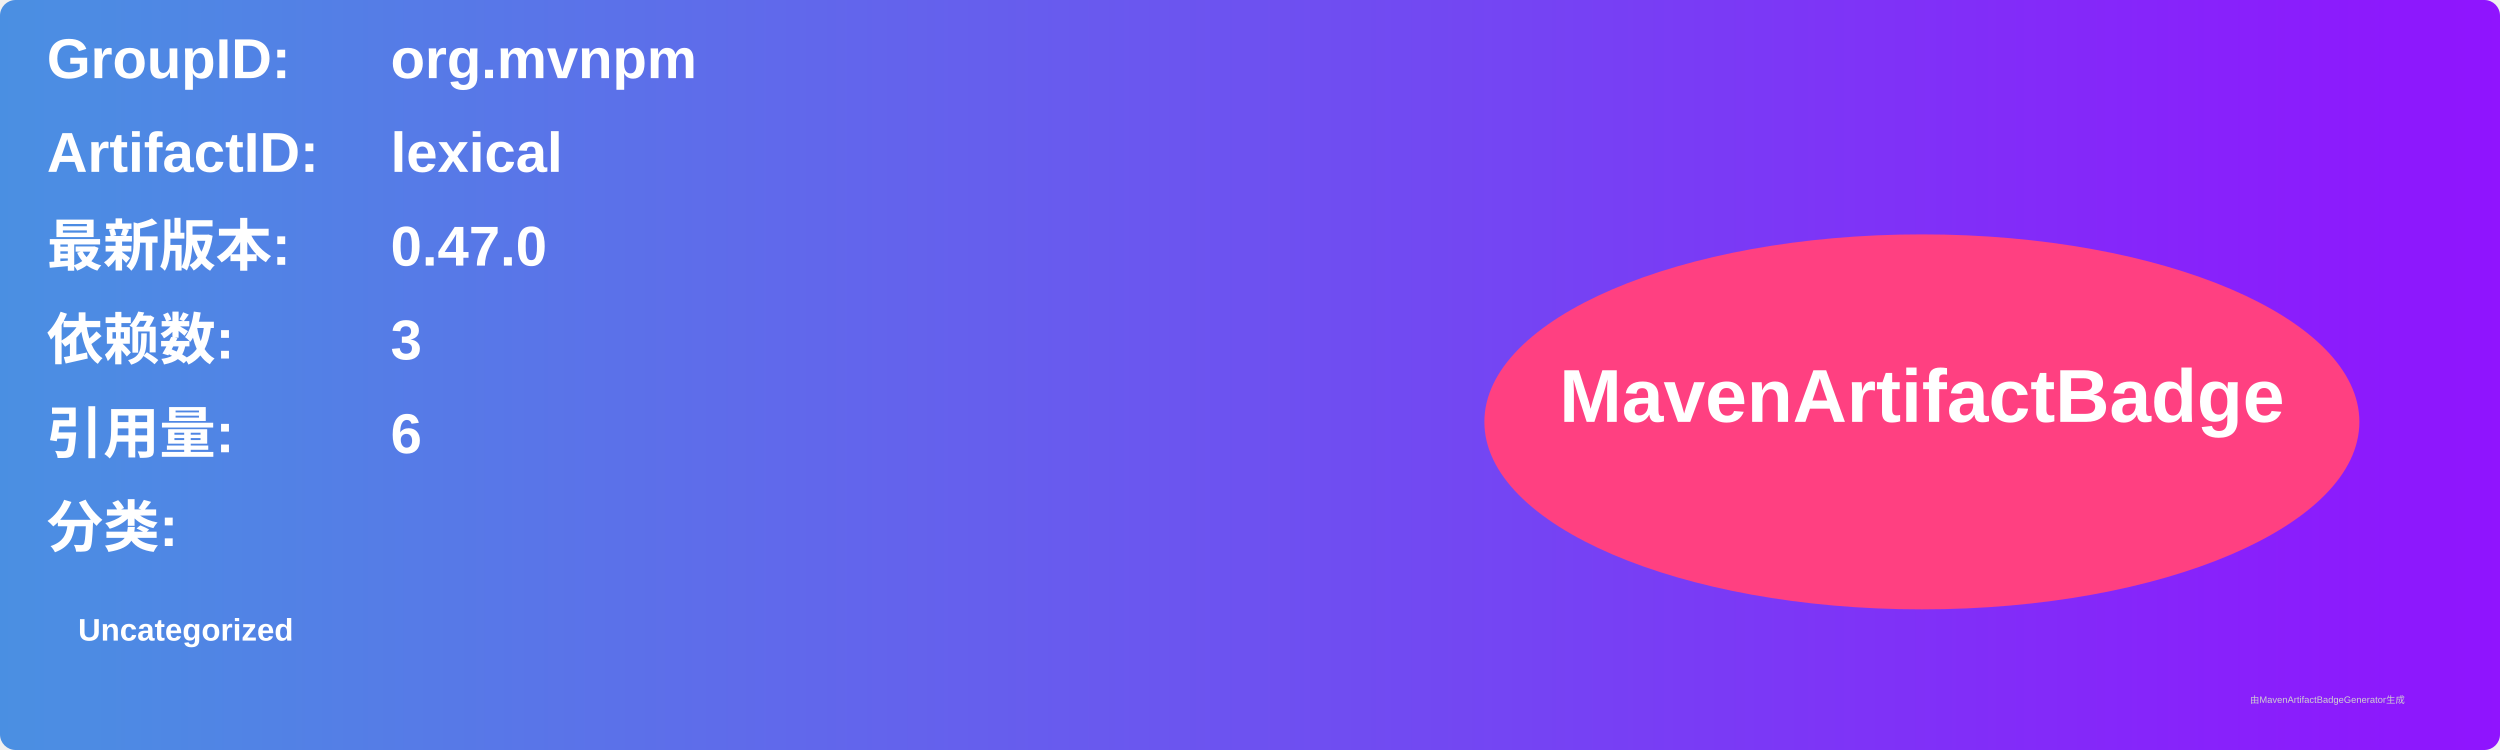
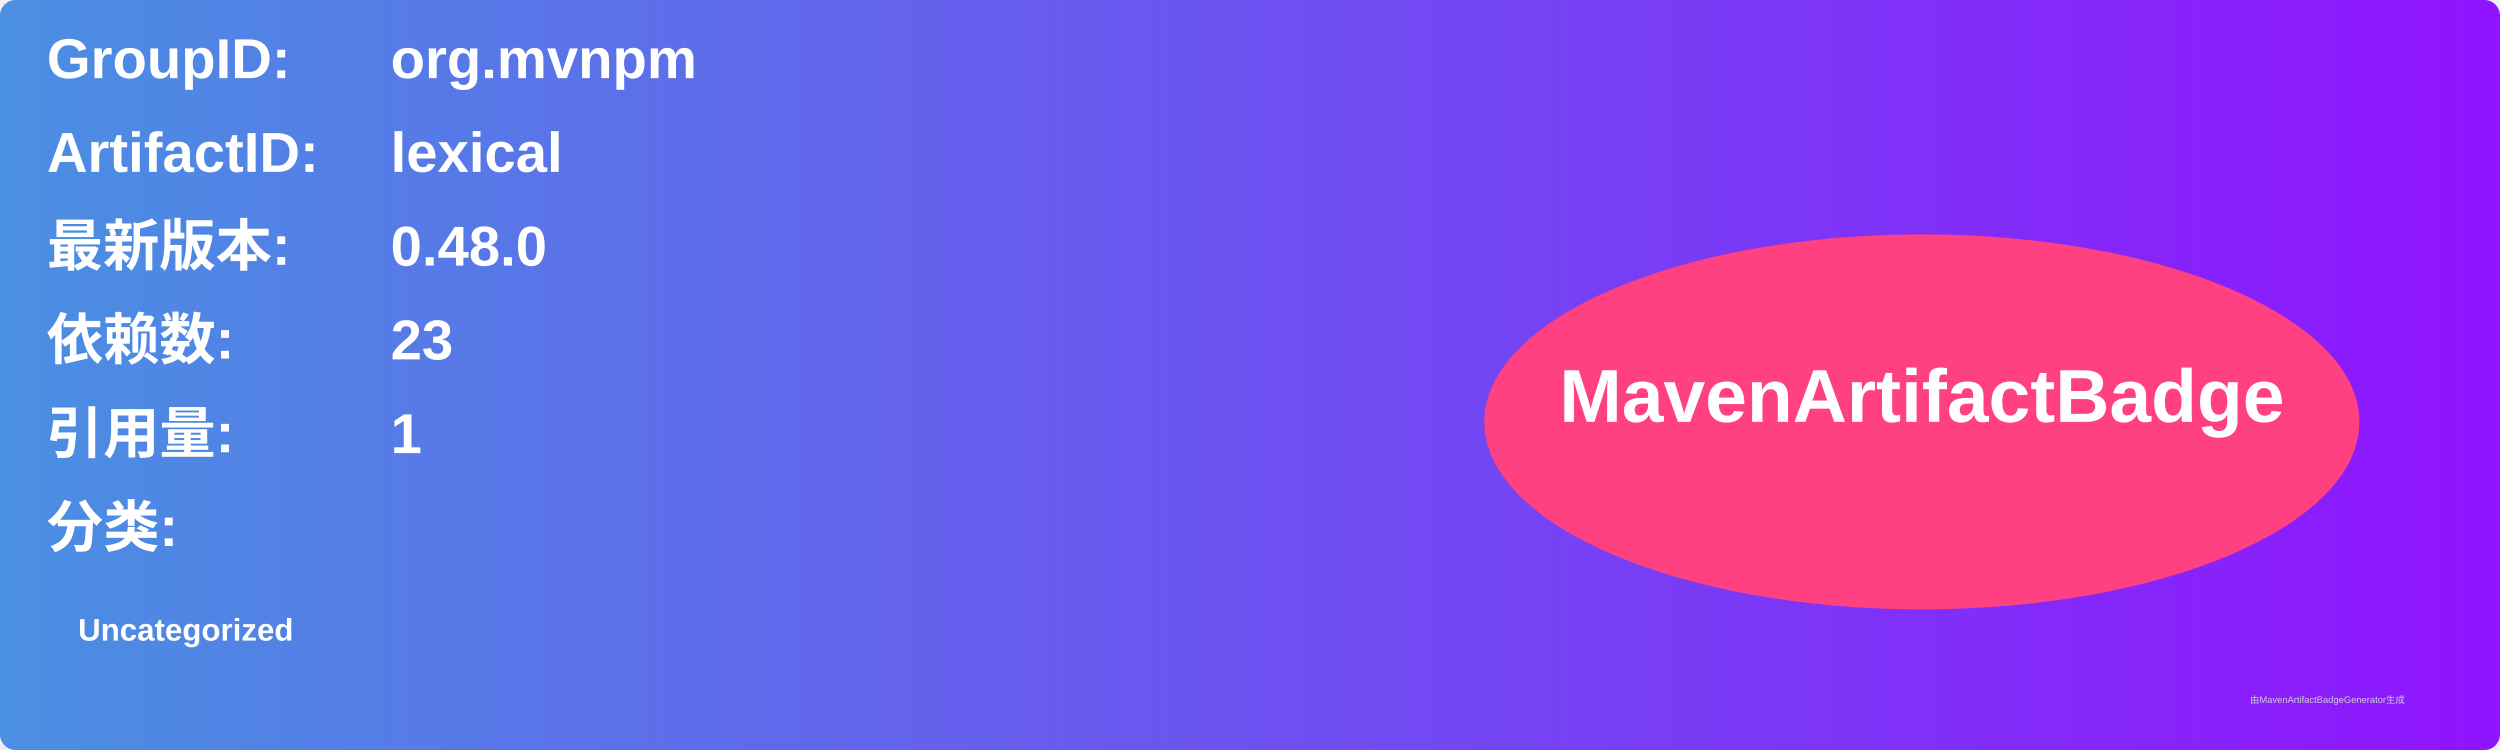
<svg xmlns="http://www.w3.org/2000/svg" width="800" height="240" viewBox="0 0 800 240">
  <linearGradient id="grad" x1="0%" y1="0%" x2="100%" y2="0%">
    <stop offset="0%" stop-color="#4a90e2" />
    <stop offset="100%" stop-color="#9013fe" />
  </linearGradient>
  <rect width="100%" height="100%" rx="5" ry="5" fill="url(#grad)" />
  <g transform="translate(15, 15)">
    <text x="0" y="10" font-family="Arial" font-size="18" fill="white" font-weight="bold" width="260">GroupID:</text>
    <text x="110" y="10" font-family="Arial" font-size="18" fill="white" font-weight="bold" width="460">org.mvnpm</text>
    <text x="0" y="40" font-family="Arial" font-size="18" fill="white" font-weight="bold" width="260">ArtifactID:</text>
    <text x="110" y="40" font-family="Arial" font-size="18" fill="white" font-weight="bold" width="460">lexical</text>
    <text x="0" y="70" font-family="Arial" font-size="18" fill="white" font-weight="bold">最新版本:</text>
    <text x="110" y="70" font-family="Arial" font-size="18" fill="white" font-weight="bold">
-       <tspan font-weight="bold">0.47.0</tspan>
+       <tspan font-weight="bold">0.48.0</tspan>
    </text>
    <text x="0" y="100" font-family="Arial" font-size="18" fill="white" font-weight="bold">依赖数: </text>
    <text x="110" y="100" font-family="Arial" font-size="18" fill="white">
-       <tspan font-weight="bold">3</tspan>
+       <tspan font-weight="bold">23</tspan>
    </text>
    <text x="0" y="130" font-family="Arial" font-size="18" fill="white" font-weight="bold">引用量: </text>
    <text x="110" y="130" font-family="Arial" font-size="18" fill="white">
-       <tspan font-weight="bold">6</tspan>
+       <tspan font-weight="bold">1</tspan>
    </text>
    <text x="0" y="160" font-family="Arial" font-size="18" fill="white" font-weight="bold">分类:</text>
    <text x="10" y="190" font-family="Arial" font-size="10" fill="white">
      <tspan font-weight="bold">Uncategorized</tspan>
    </text>
    <ellipse cx="600" cy="120" rx="140" ry="60" fill="#ff4081" />
    <text x="600" y="120" text-anchor="middle" font-family="Arial" font-size="24" fill="white" font-weight="bold">MavenArtifactBadge</text>
  </g>
  <text x="720" y="225" font-family="Arial" font-size="3" fill="#d0d0d0">由MavenArtifactBadgeGenerator生成</text>
</svg>
